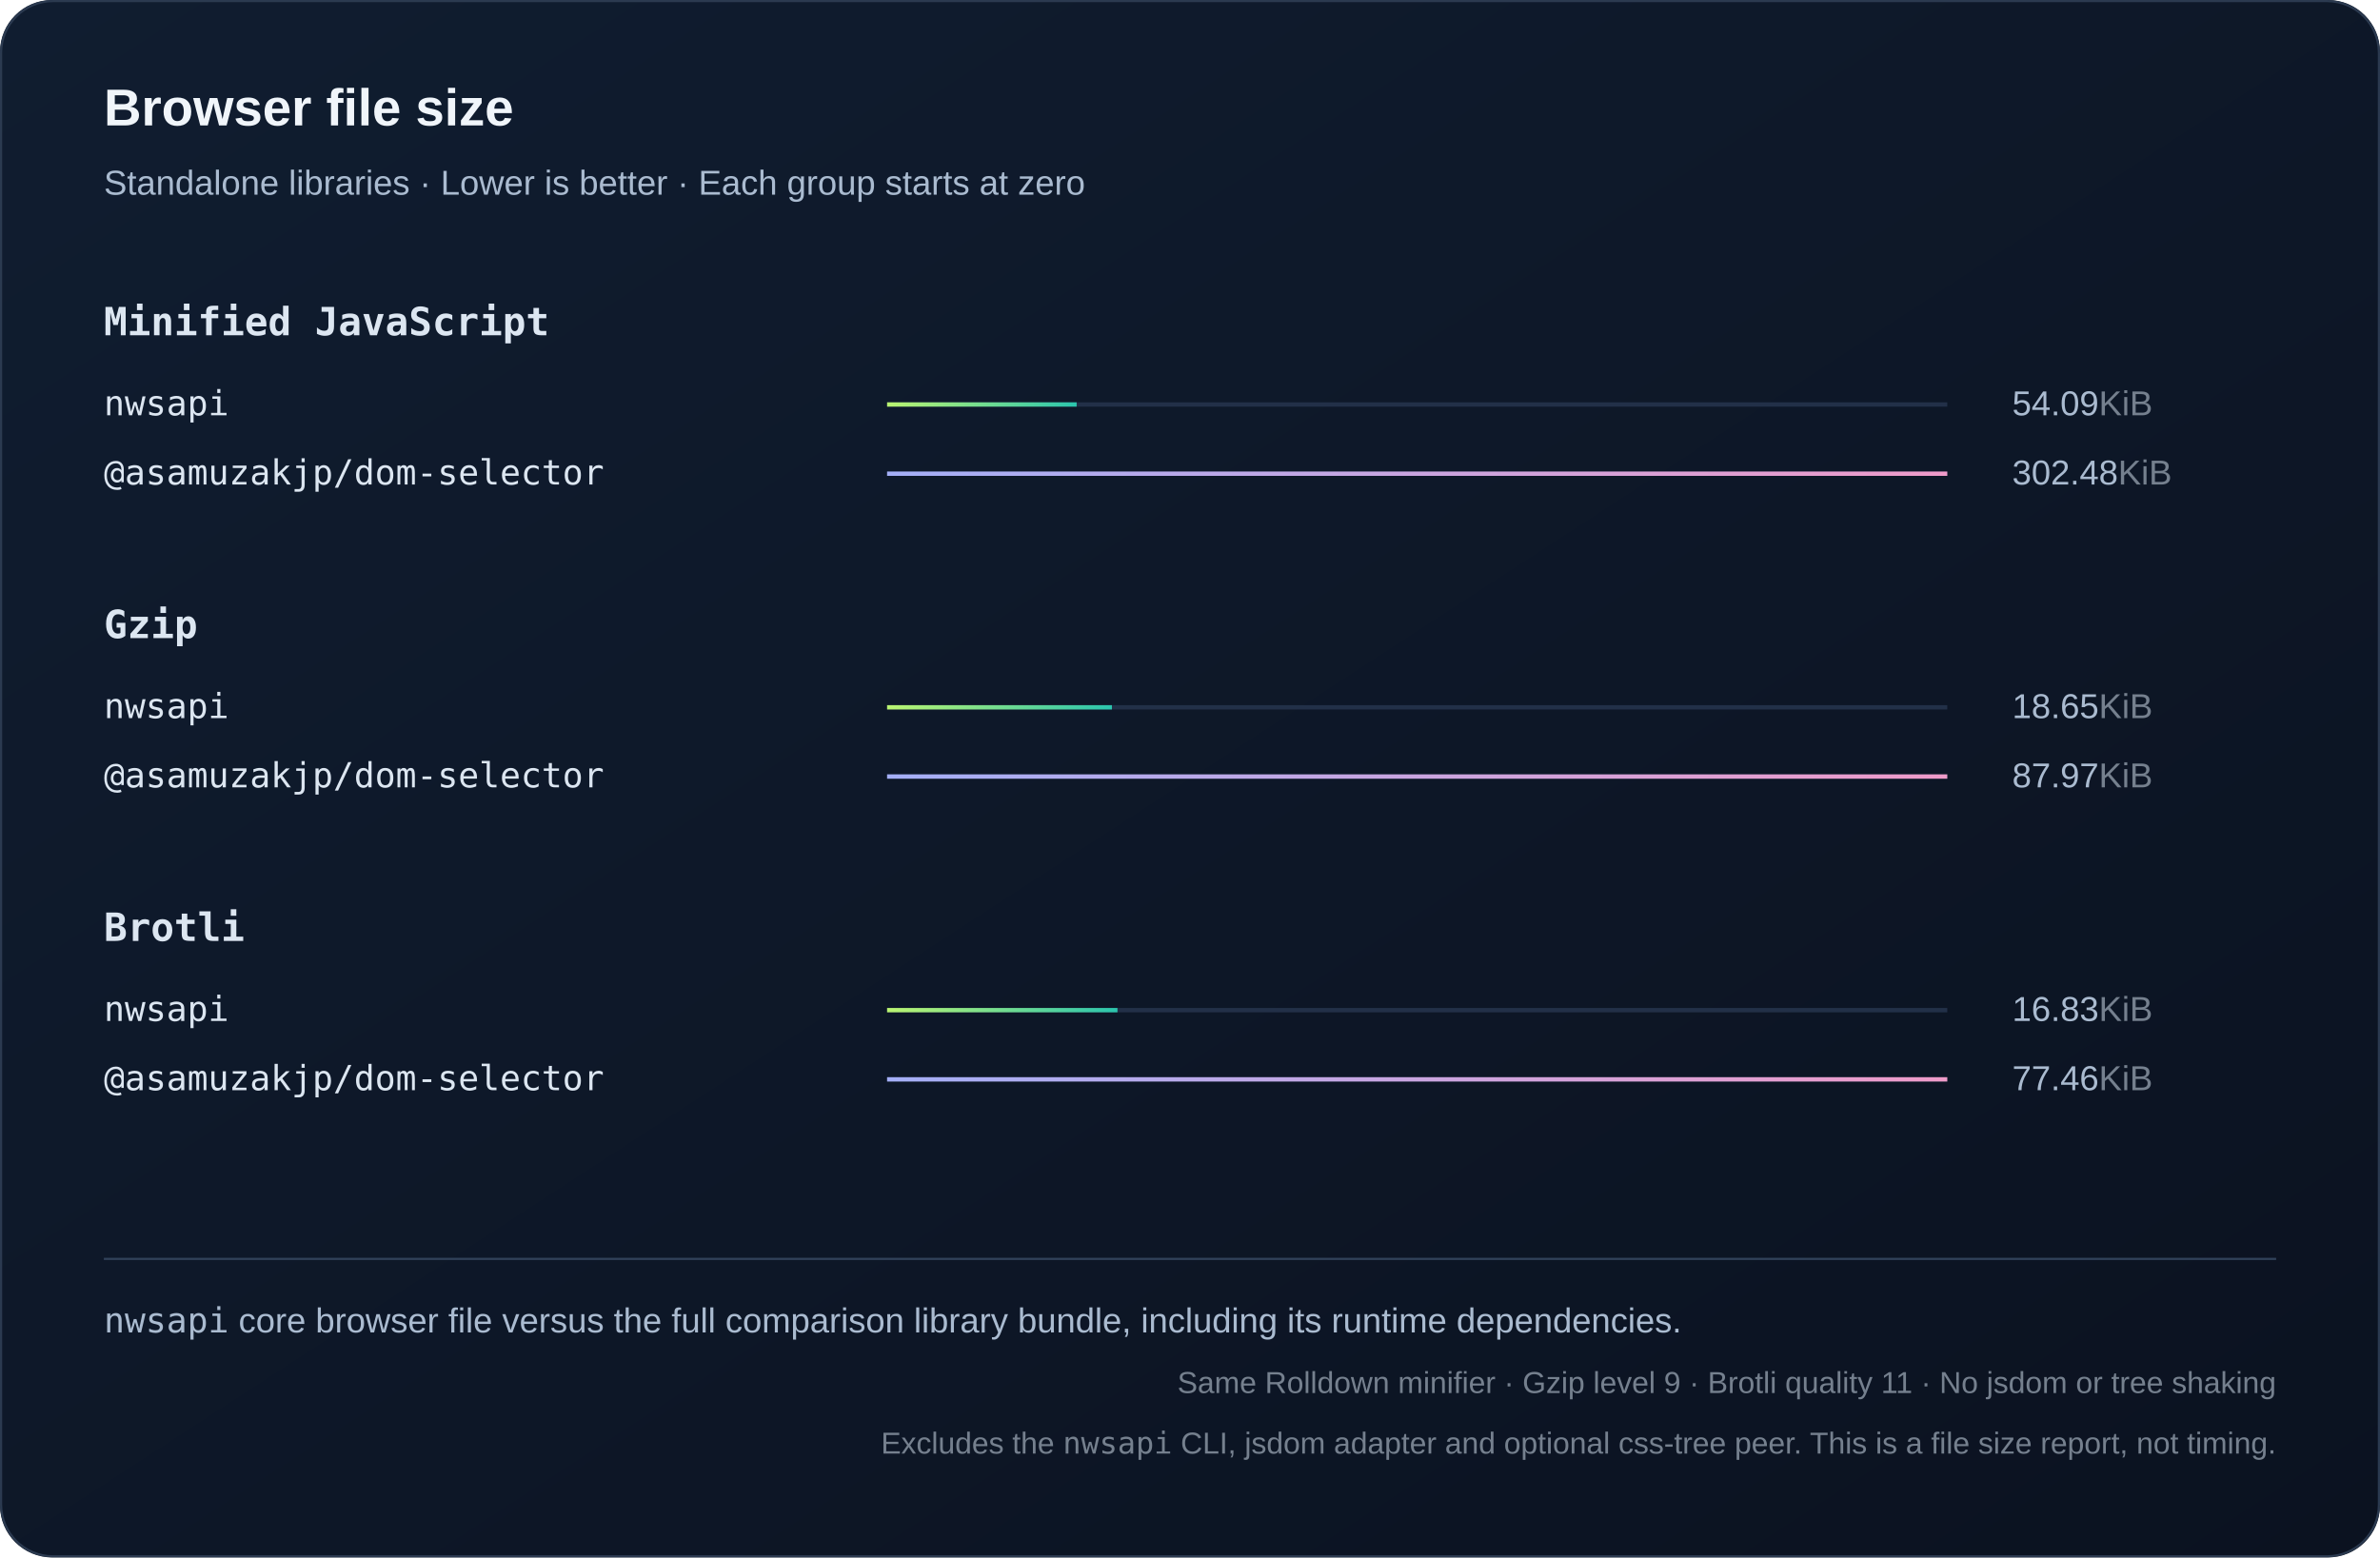
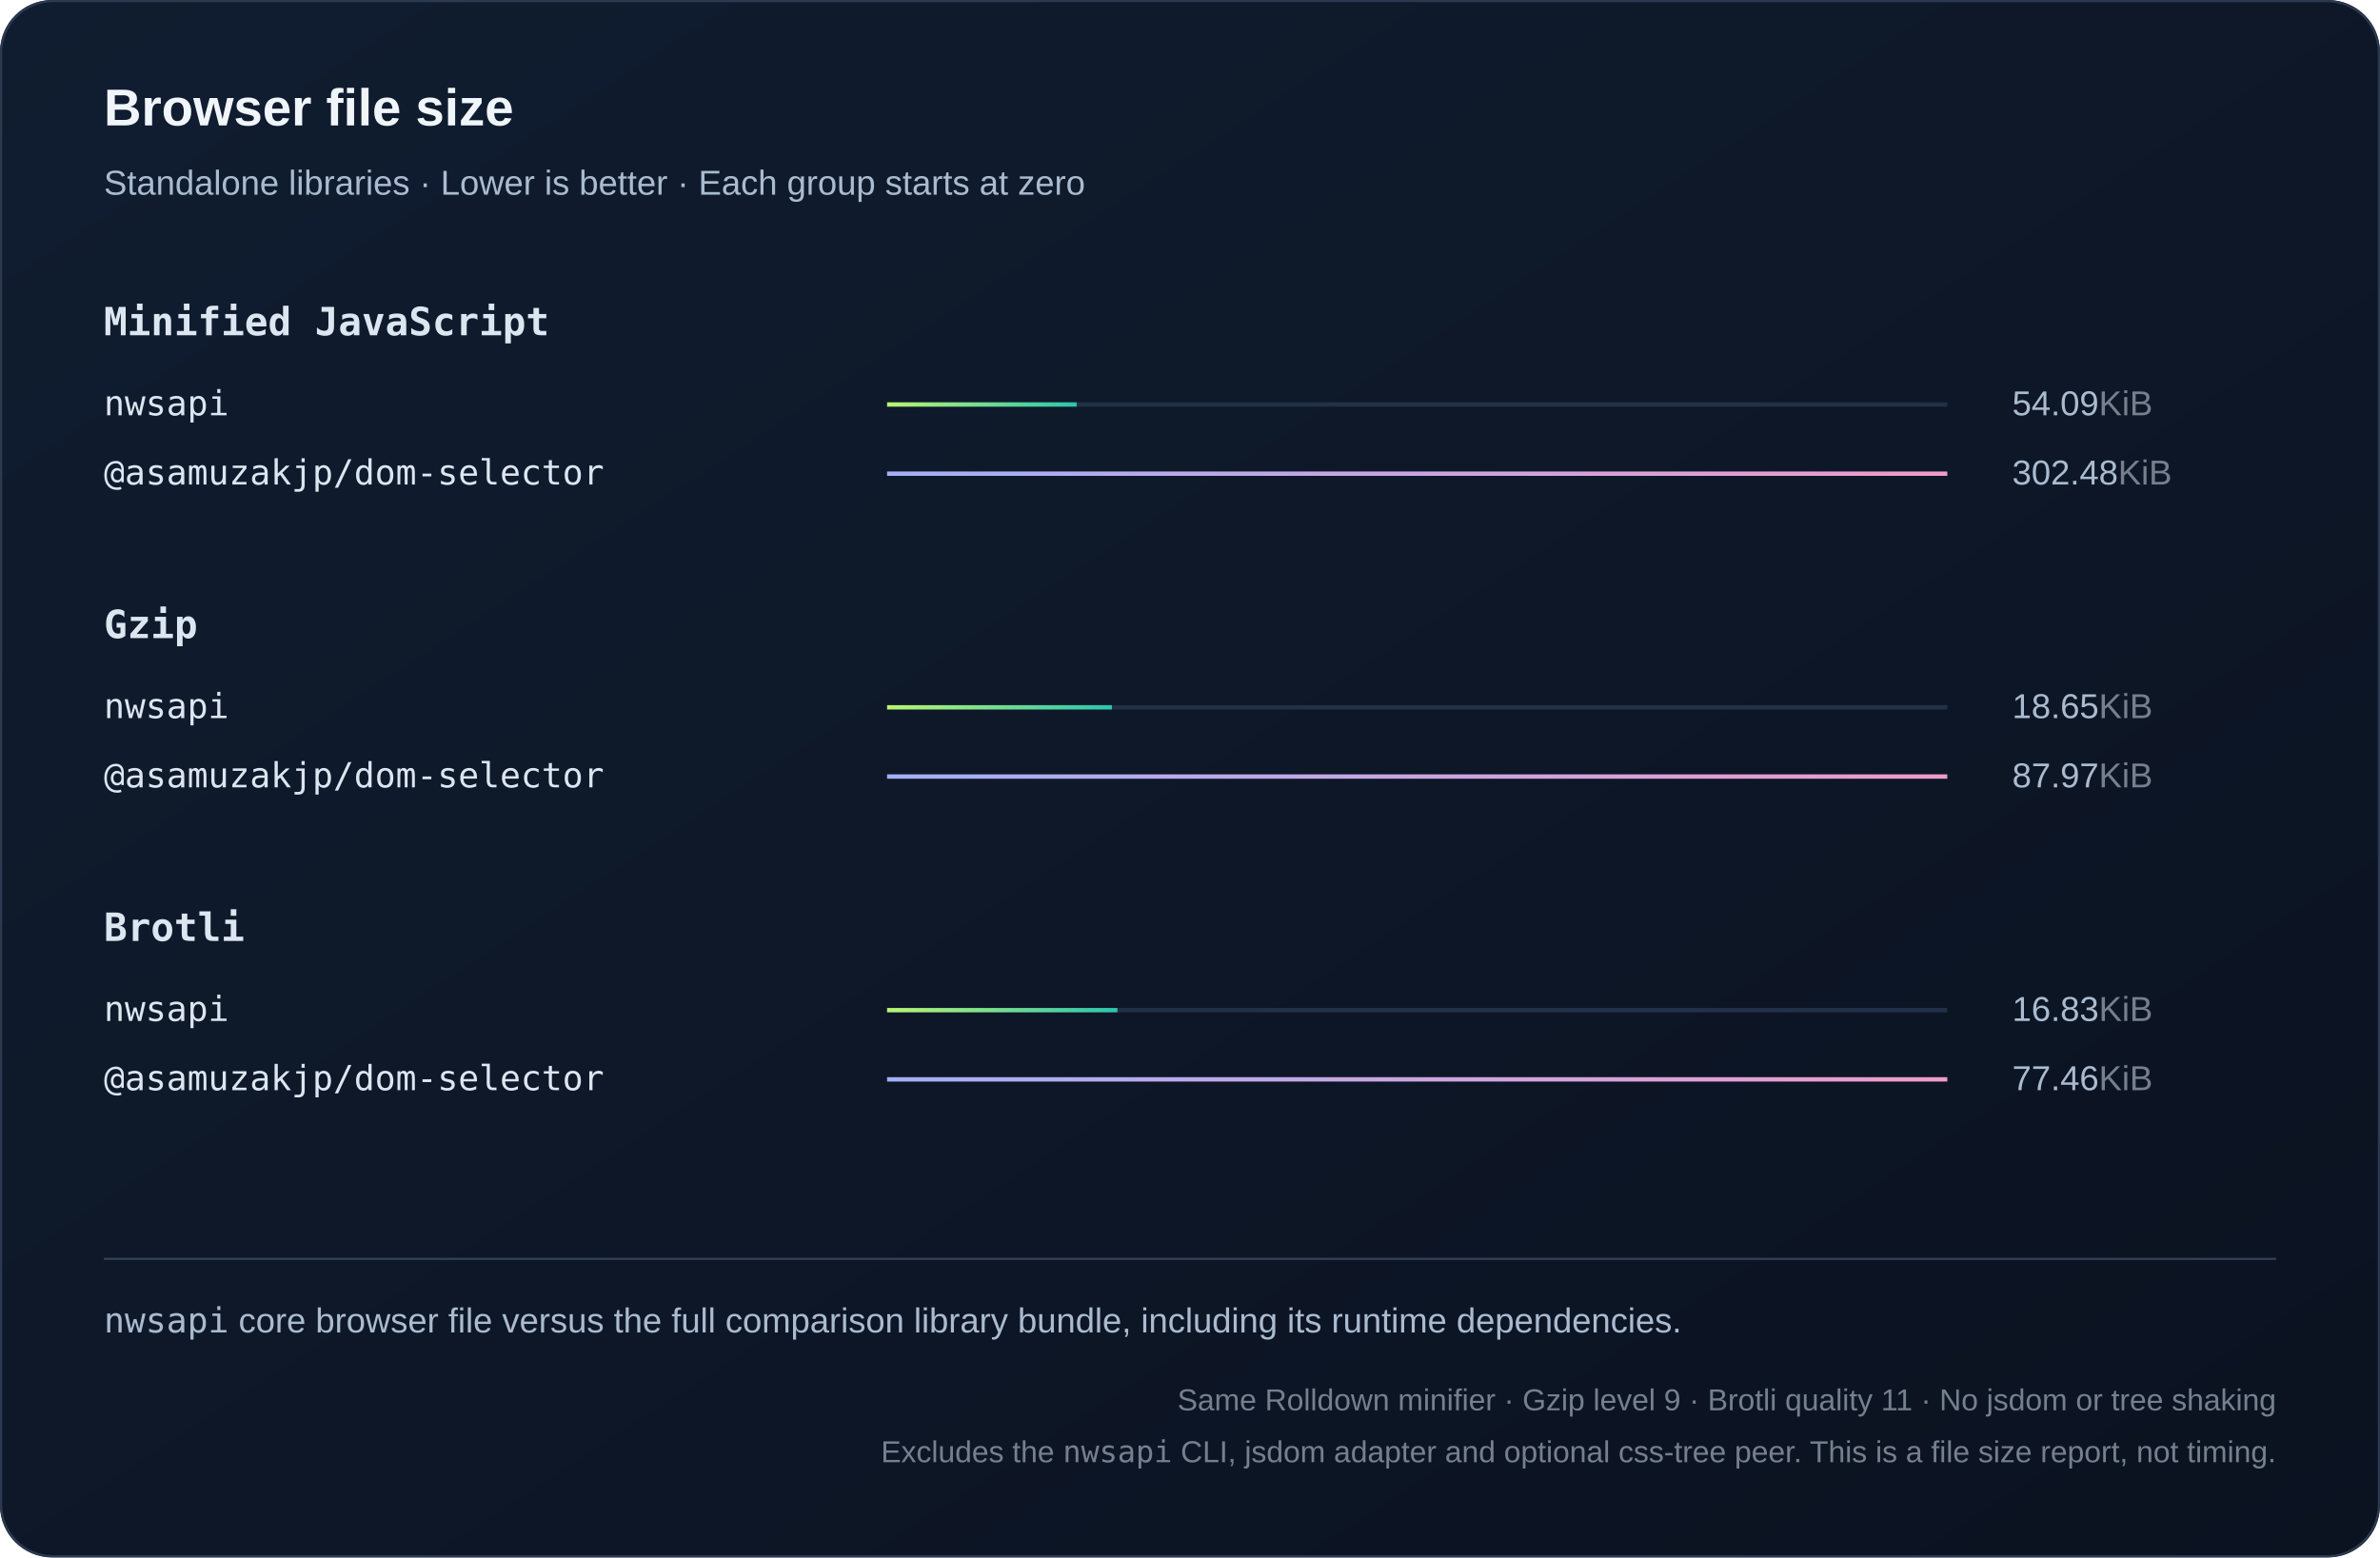
<svg xmlns="http://www.w3.org/2000/svg" width="1100" height="720" viewBox="0 0 1100 720" role="img">
  <defs>
    <linearGradient id="bg" x2="1" y2="1">
      <stop stop-color="#101d30" />
      <stop offset="1" stop-color="#0b1220" />
    </linearGradient>
    <linearGradient id="series0">
      <stop stop-color="#baf471" />
      <stop offset="1" stop-color="#2bc5ae" />
    </linearGradient>
    <linearGradient id="series1">
      <stop stop-color="#a4aff7" />
      <stop offset="1" stop-color="#ef9bc9" />
    </linearGradient>
    <linearGradient id="series2">
      <stop stop-color="#80d7ff" />
      <stop offset="1" stop-color="#739be8" />
    </linearGradient>
  </defs>
  <style>text{font-family:Arial,Helvetica,sans-serif;fill:#f0f5fa}
.muted{fill:#aabbd0;font:16px Arial,Helvetica,sans-serif}
.code{font:18px Consolas,Menlo,monospace;fill:#dce6f1}
.note .code{font:16px Consolas,Menlo,monospace}
.metadata,.metadata .code{fill:#75808e;font-size:14px}
.chart-title{font-size:24px;font-weight:700}
.unit{fill:#75808e}
.package{font-family:Consolas,Menlo,monospace}
.comparison{font-size:14px;font-variant-numeric:tabular-nums}
.tick{fill:#aabbd0;font-size:12px}
.time{fill:#aabbd0;font-size:13px;font-variant-numeric:tabular-nums}
.engine{font-size:16px}</style>
  <rect width="1100" height="720" rx="24" fill="url(#bg)" />
  <rect x=".5" y=".5" width="1099" height="719" rx="24" fill="none" stroke="#2b3a50" />
  <text x="48" y="58" class="chart-title">Browser file size</text>
  <text x="48" y="90" class="muted">Standalone libraries · Lower is better · Each group starts at zero</text>
  <text x="48" y="155" class="code" style="font-weight:600">Minified JavaScript</text>
  <g>
    <text x="48" y="192" class="code engine">nwsapi</text>
    <path d="M410 187h490" stroke="#223048" stroke-width="2" />
    <rect x="410" y="186" width="87.618" height="2" fill="url(#series0)" />
    <text x="930" y="192" class="muted">54.09<tspan class="unit">KiB</tspan>
    </text>
  </g>
  <g>
    <text x="48" y="224" class="code engine">@asamuzakjp/dom-selector</text>
    <path d="M410 219h490" stroke="#223048" stroke-width="2" />
    <rect x="410" y="218" width="490" height="2" fill="url(#series1)" />
    <text x="930" y="224" class="muted">302.48<tspan class="unit">KiB</tspan>
    </text>
  </g>
  <text x="48" y="295" class="code" style="font-weight:600">Gzip</text>
  <g>
    <text x="48" y="332" class="code engine">nwsapi</text>
    <path d="M410 327h490" stroke="#223048" stroke-width="2" />
    <rect x="410" y="326" width="103.905" height="2" fill="url(#series0)" />
    <text x="930" y="332" class="muted">18.65<tspan class="unit">KiB</tspan>
    </text>
  </g>
  <g>
    <text x="48" y="364" class="code engine">@asamuzakjp/dom-selector</text>
    <path d="M410 359h490" stroke="#223048" stroke-width="2" />
    <rect x="410" y="358" width="490" height="2" fill="url(#series1)" />
    <text x="930" y="364" class="muted">87.97<tspan class="unit">KiB</tspan>
    </text>
  </g>
  <text x="48" y="435" class="code" style="font-weight:600">Brotli</text>
  <g>
    <text x="48" y="472" class="code engine">nwsapi</text>
    <path d="M410 467h490" stroke="#223048" stroke-width="2" />
    <rect x="410" y="466" width="106.473" height="2" fill="url(#series0)" />
    <text x="930" y="472" class="muted">16.83<tspan class="unit">KiB</tspan>
    </text>
  </g>
  <g>
    <text x="48" y="504" class="code engine">@asamuzakjp/dom-selector</text>
    <path d="M410 499h490" stroke="#223048" stroke-width="2" />
    <rect x="410" y="498" width="490" height="2" fill="url(#series1)" />
    <text x="930" y="504" class="muted">77.46<tspan class="unit">KiB</tspan>
    </text>
  </g>
  <path d="M48 582h1004" stroke="#304159" />
  <text x="48" y="616" class="muted note">
    <tspan class="package">nwsapi</tspan> core browser file versus the full comparison library bundle, including its runtime dependencies.</text>
-   <text x="1052" y="644" text-anchor="end" class="muted note metadata">Same Rolldown minifier · Gzip level 9 · Brotli quality 11 · No jsdom or tree shaking</text>
-   <text x="1052" y="672" text-anchor="end" class="muted note metadata">Excludes the <tspan class="package">nwsapi</tspan> CLI, jsdom adapter and optional css-tree peer. This is a file size report, not timing.</text>
+   <text x="1052" y="652" text-anchor="end" class="muted note metadata">Same Rolldown minifier · Gzip level 9 · Brotli quality 11 · No jsdom or tree shaking</text>
+   <text x="1052" y="676" text-anchor="end" class="muted note metadata">Excludes the <tspan class="package">nwsapi</tspan> CLI, jsdom adapter and optional css-tree peer. This is a file size report, not timing.</text>
</svg>
